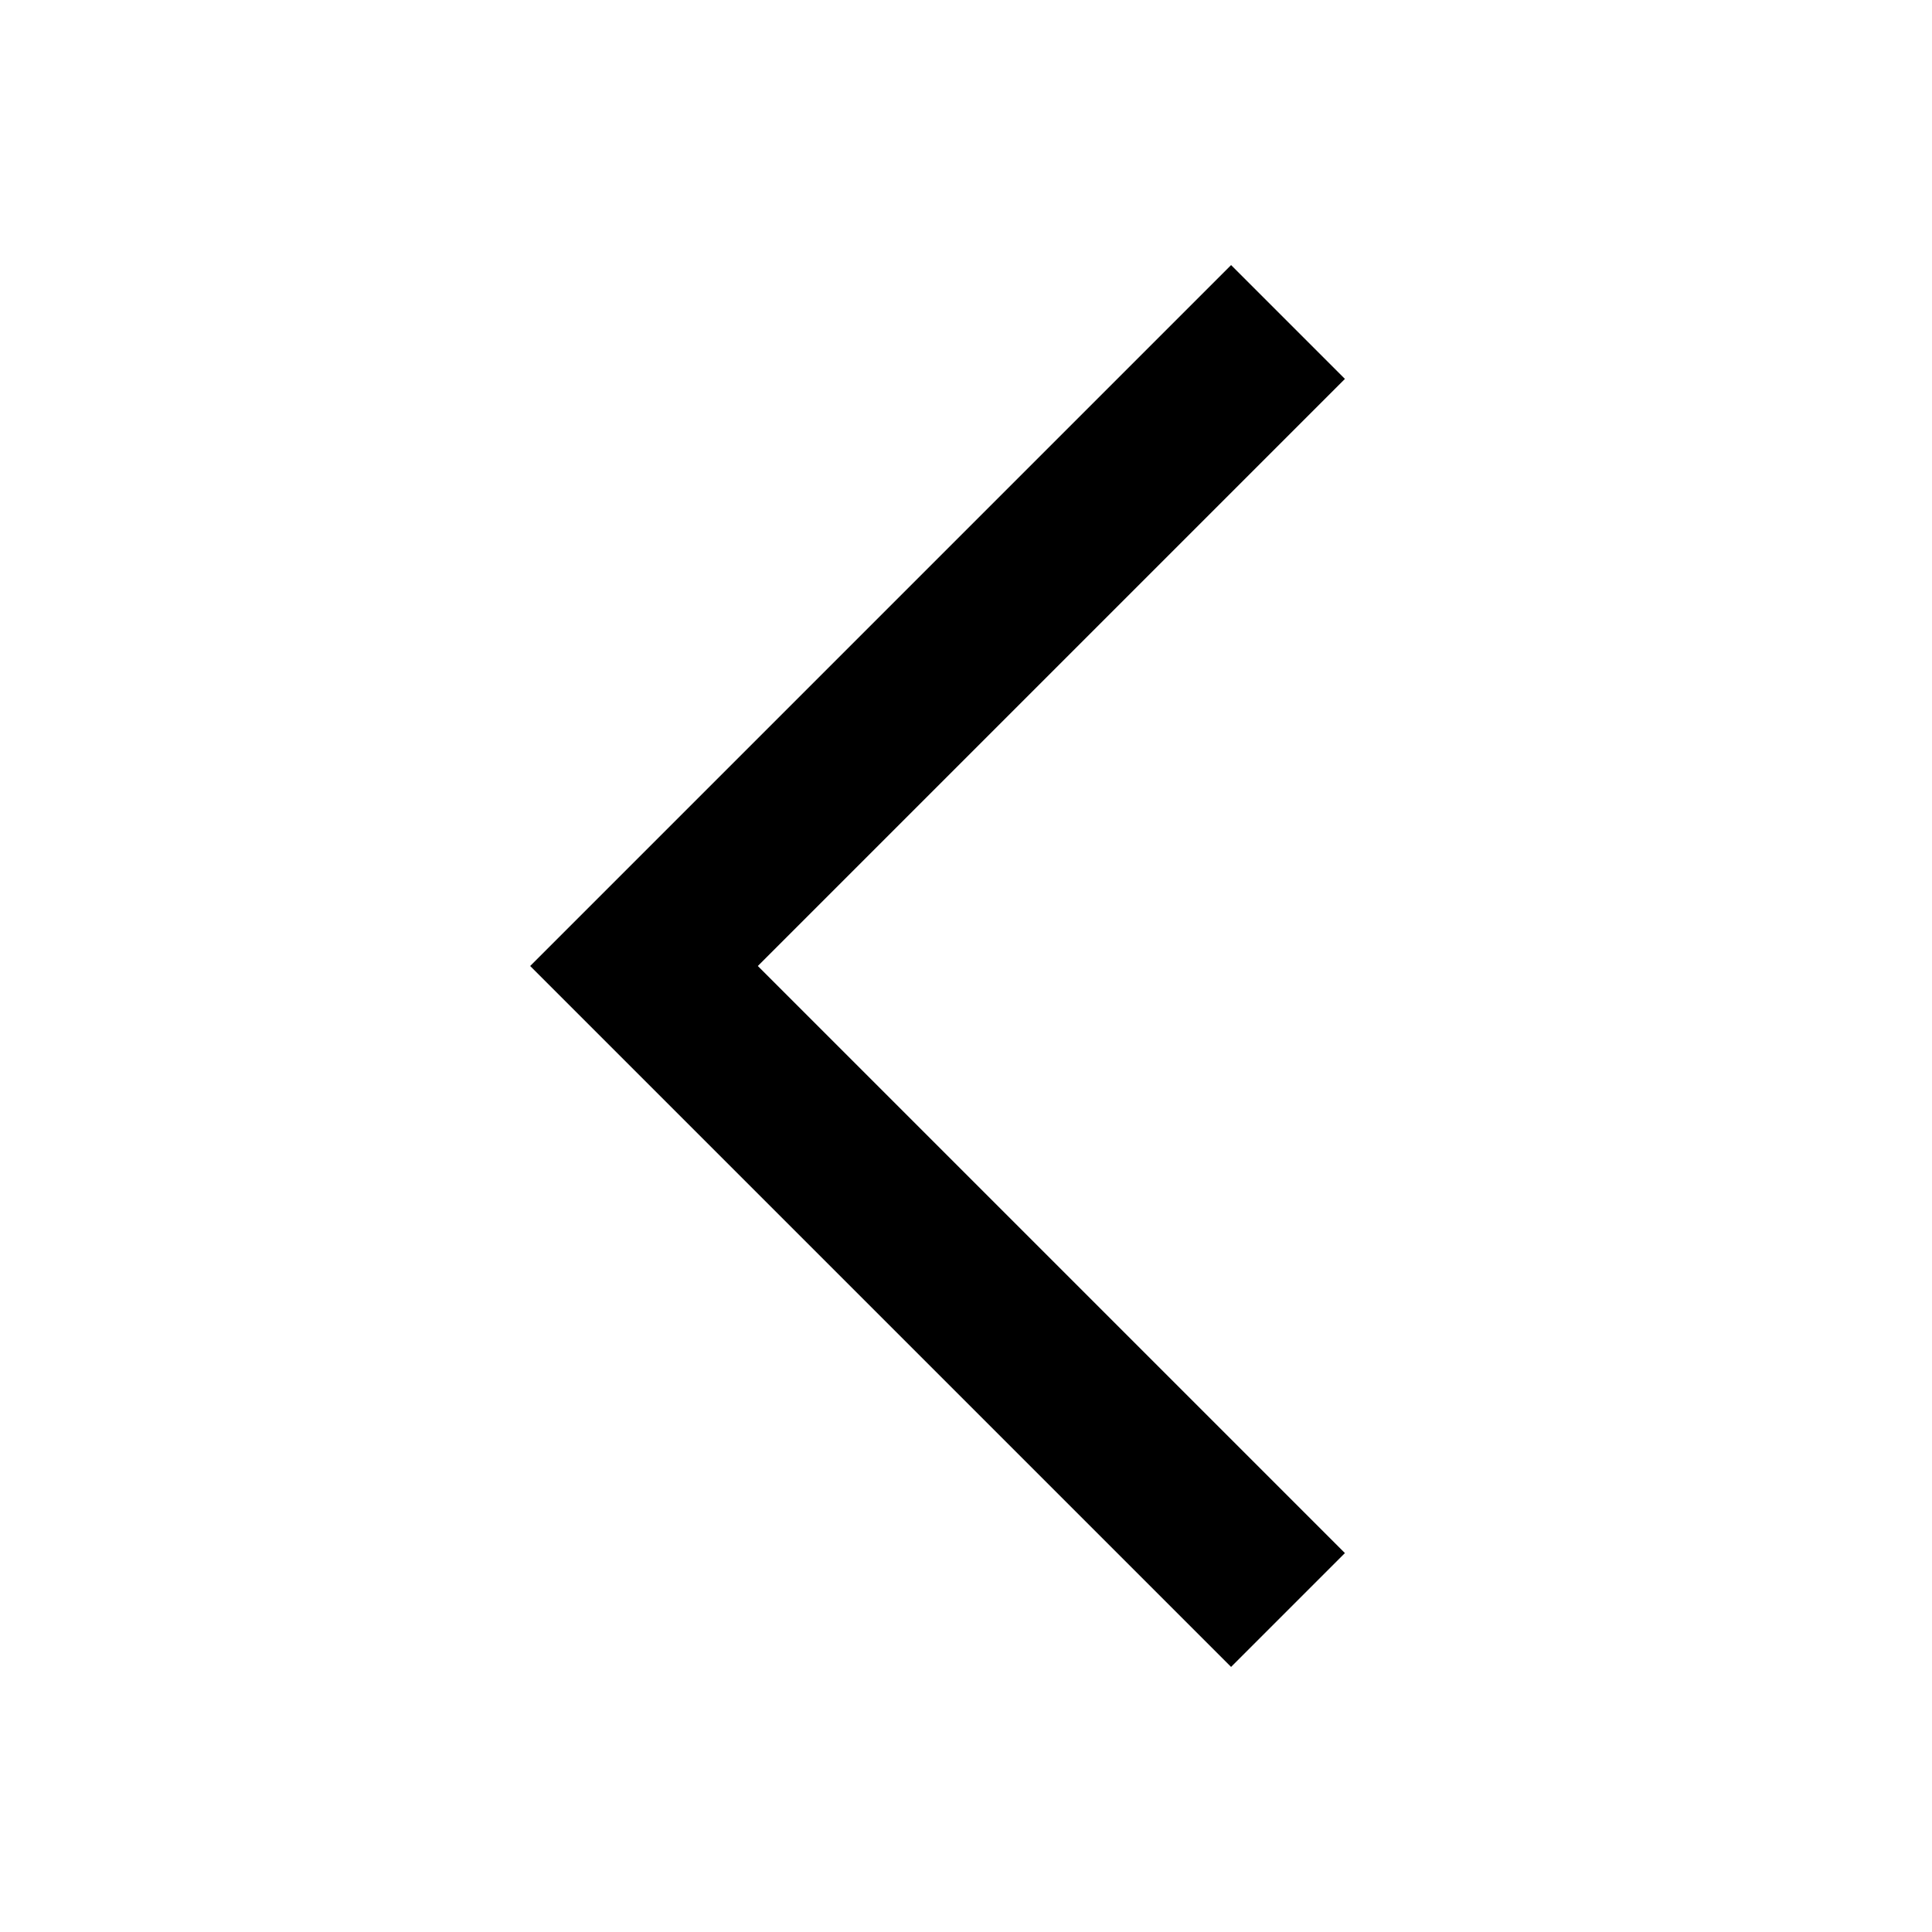
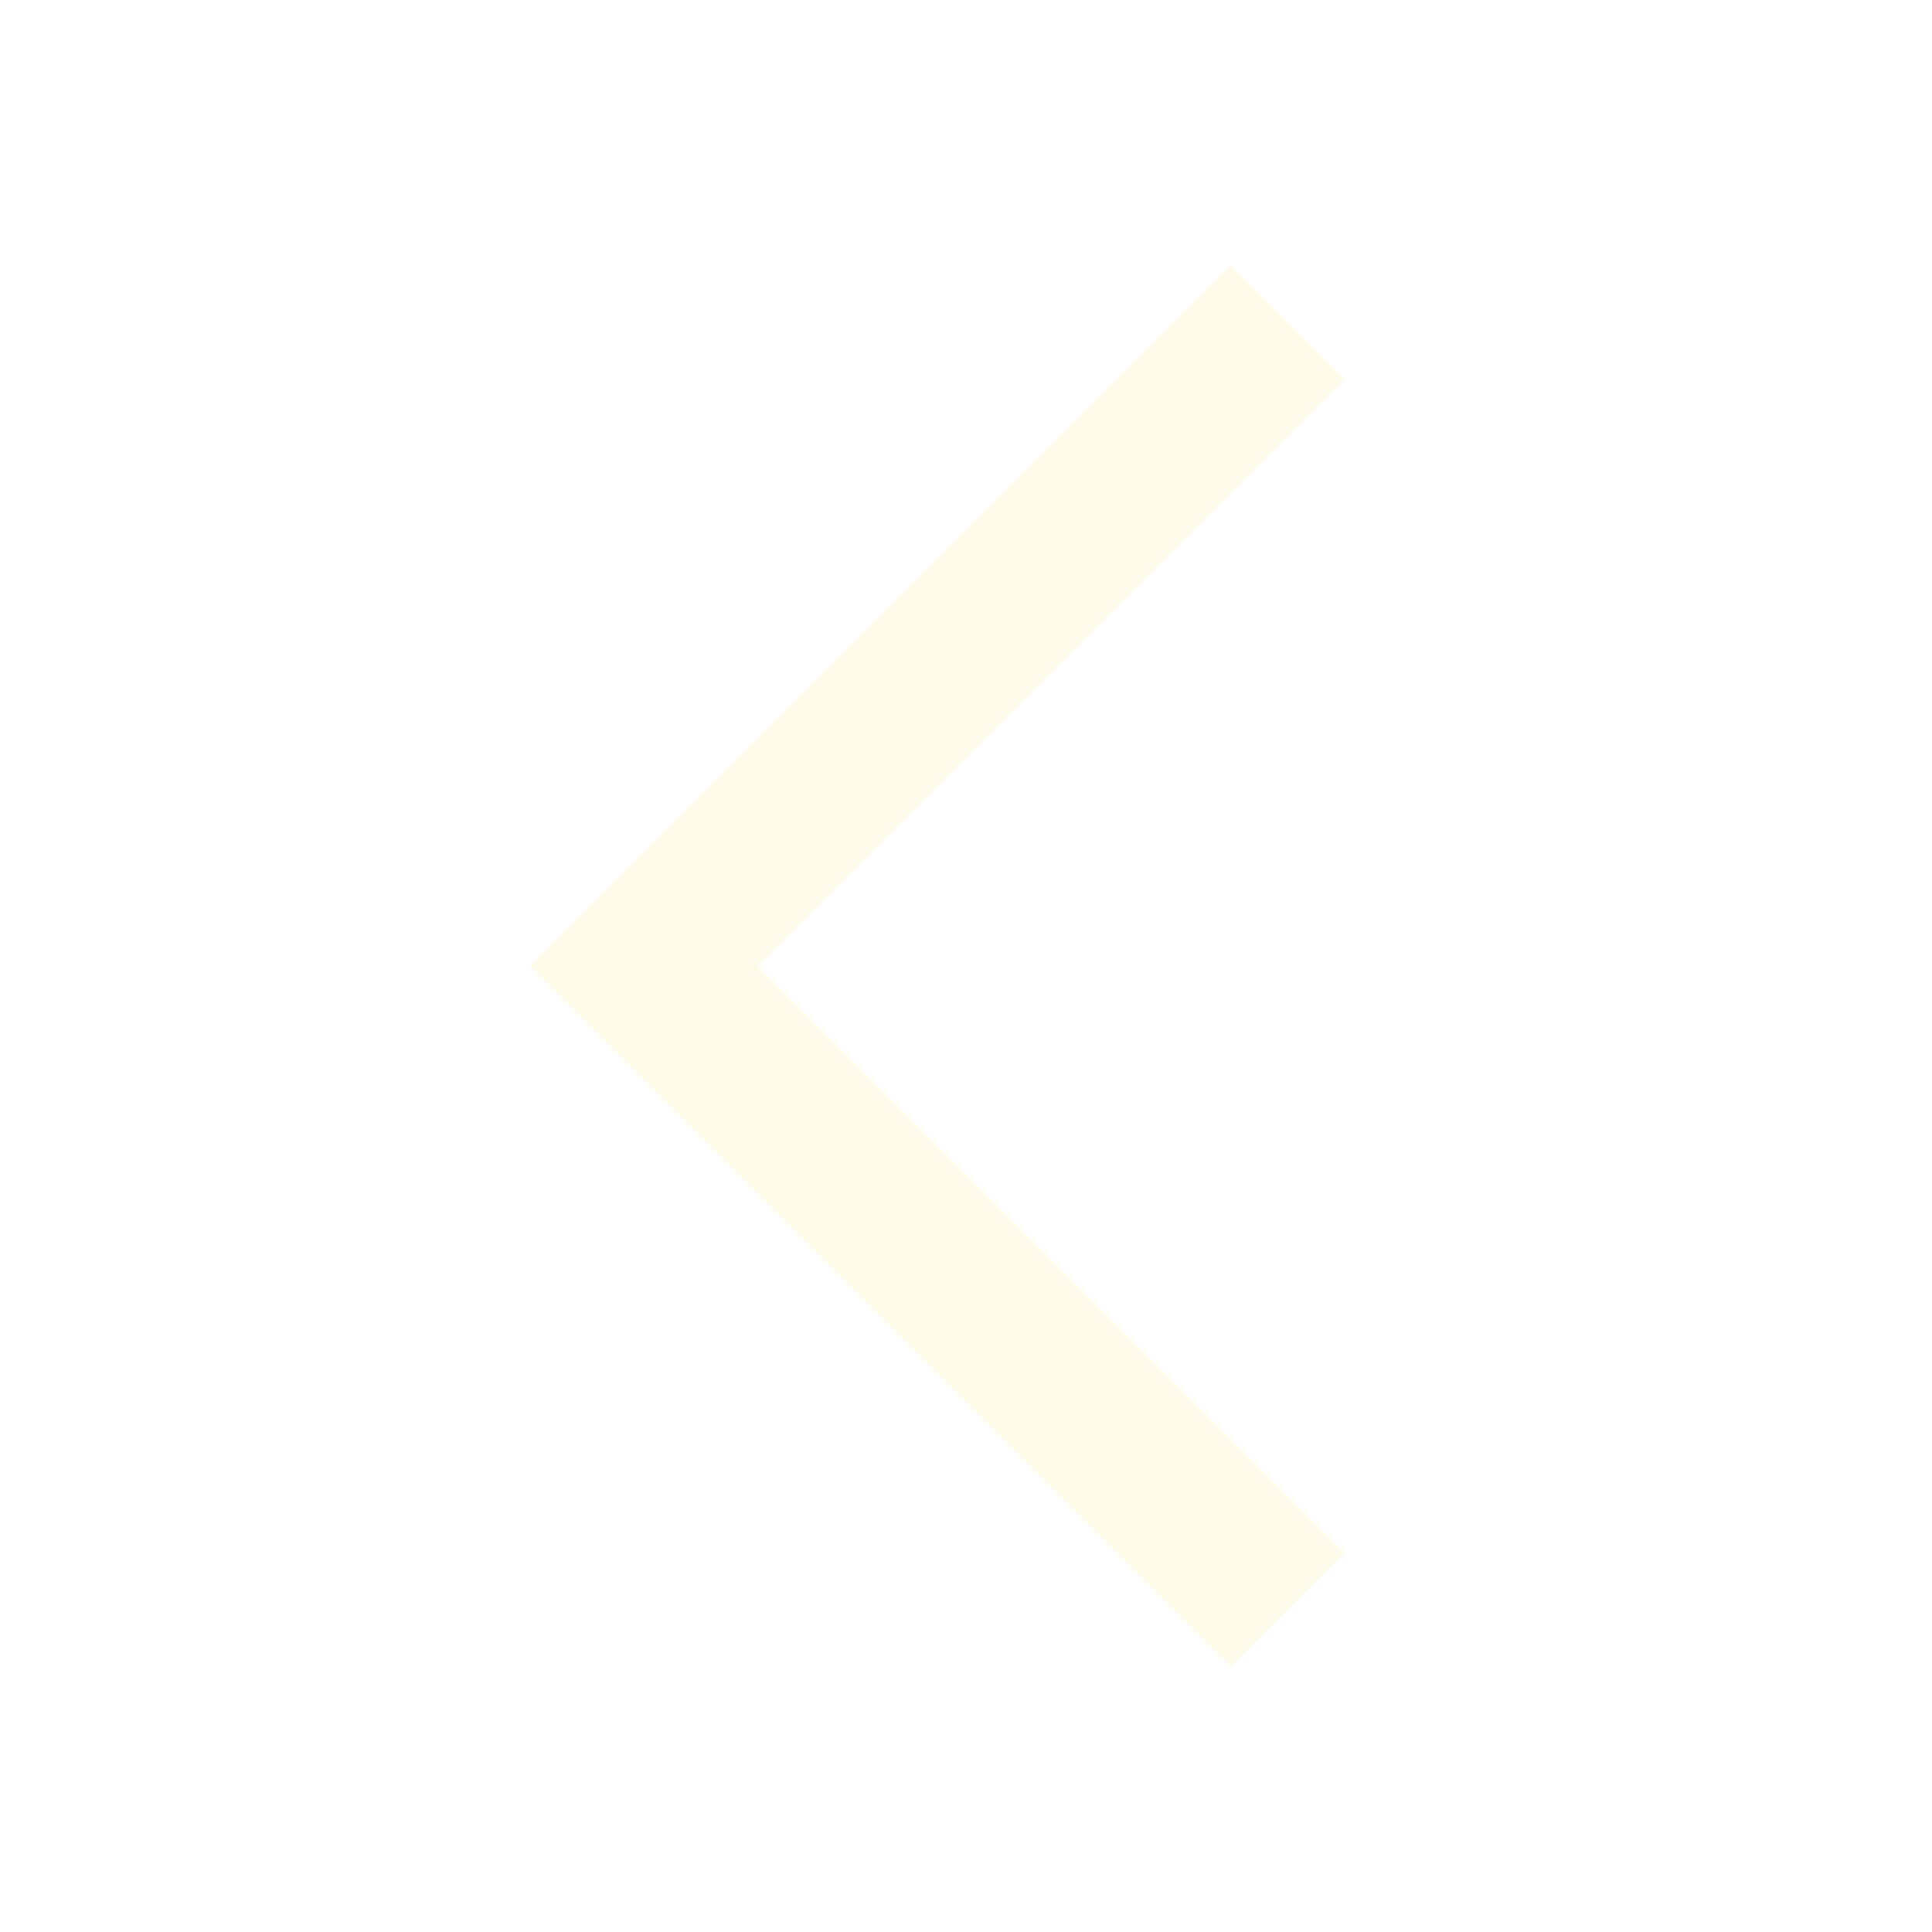
- <svg xmlns="http://www.w3.org/2000/svg" width="24" height="24" viewBox="0 0 24 24">
+ <svg xmlns="http://www.w3.org/2000/svg" width="24" height="24" viewBox="0 0 24 24" fill="#fffbeb">
  <polygon points="15.293 3.293 6.586 12 15.293 20.707 16.707 19.293 9.414 12 16.707 4.707 15.293 3.293" />
</svg>
